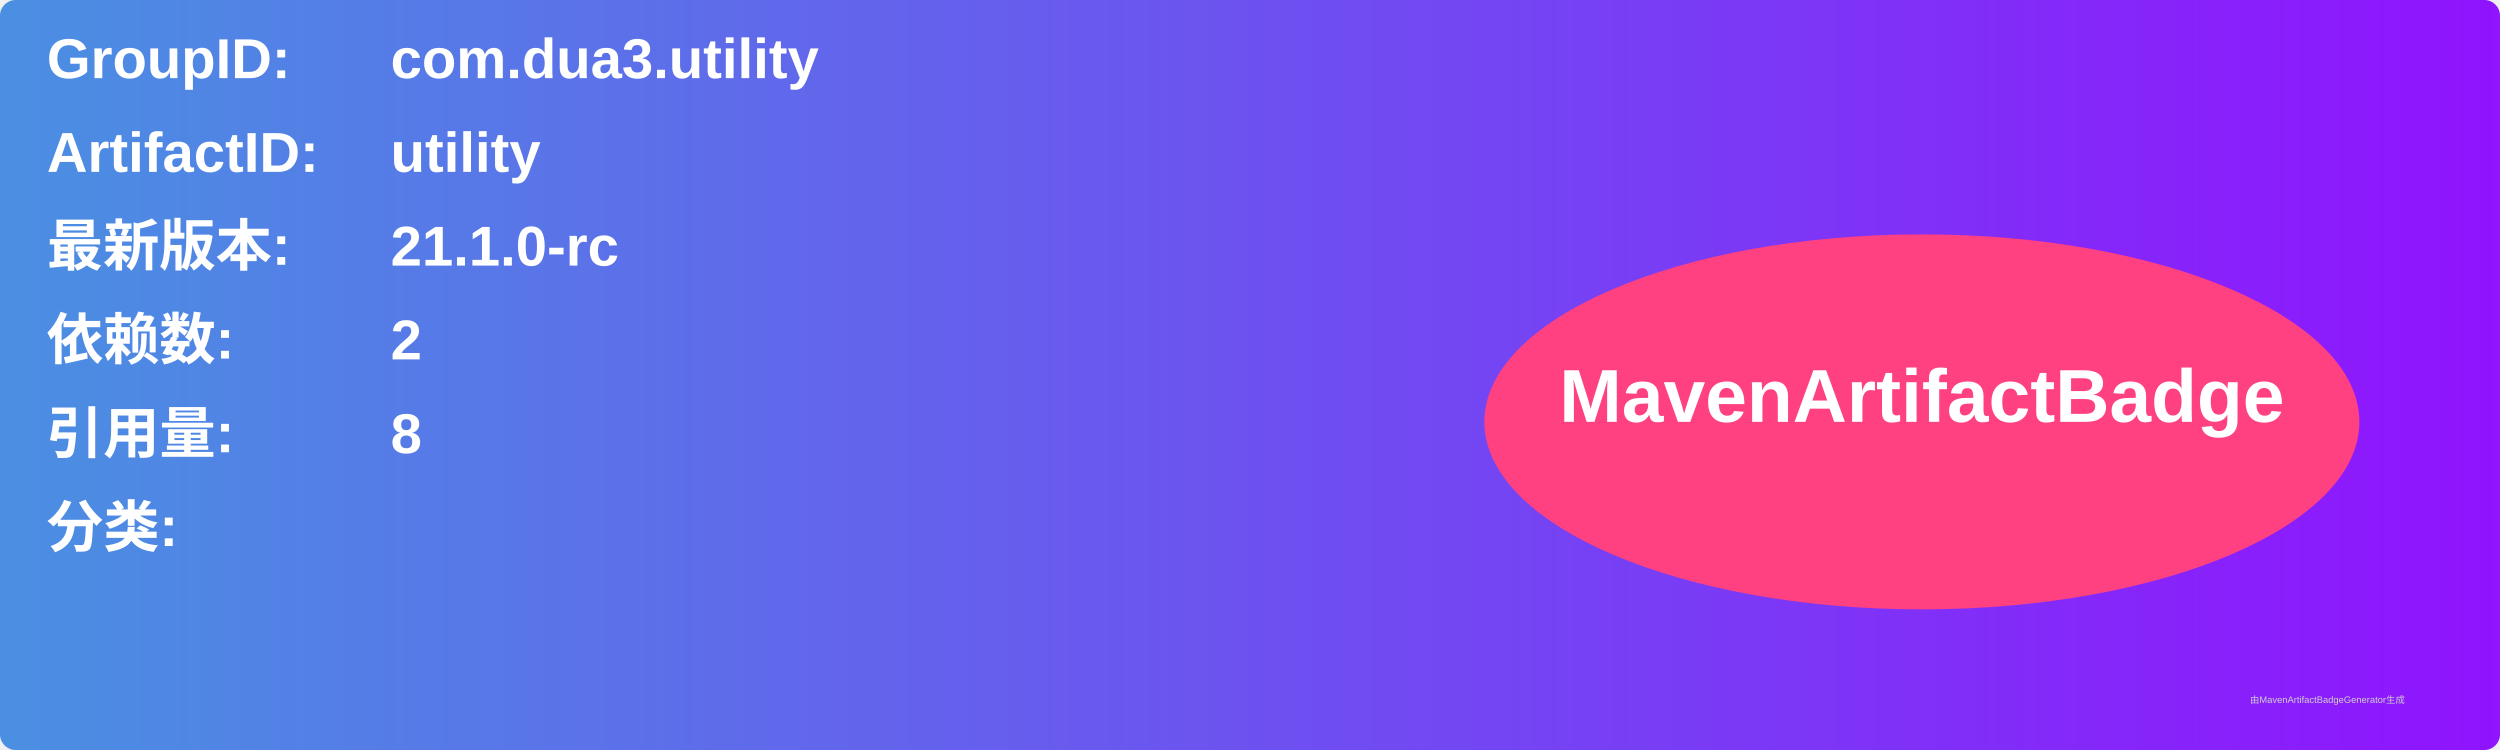
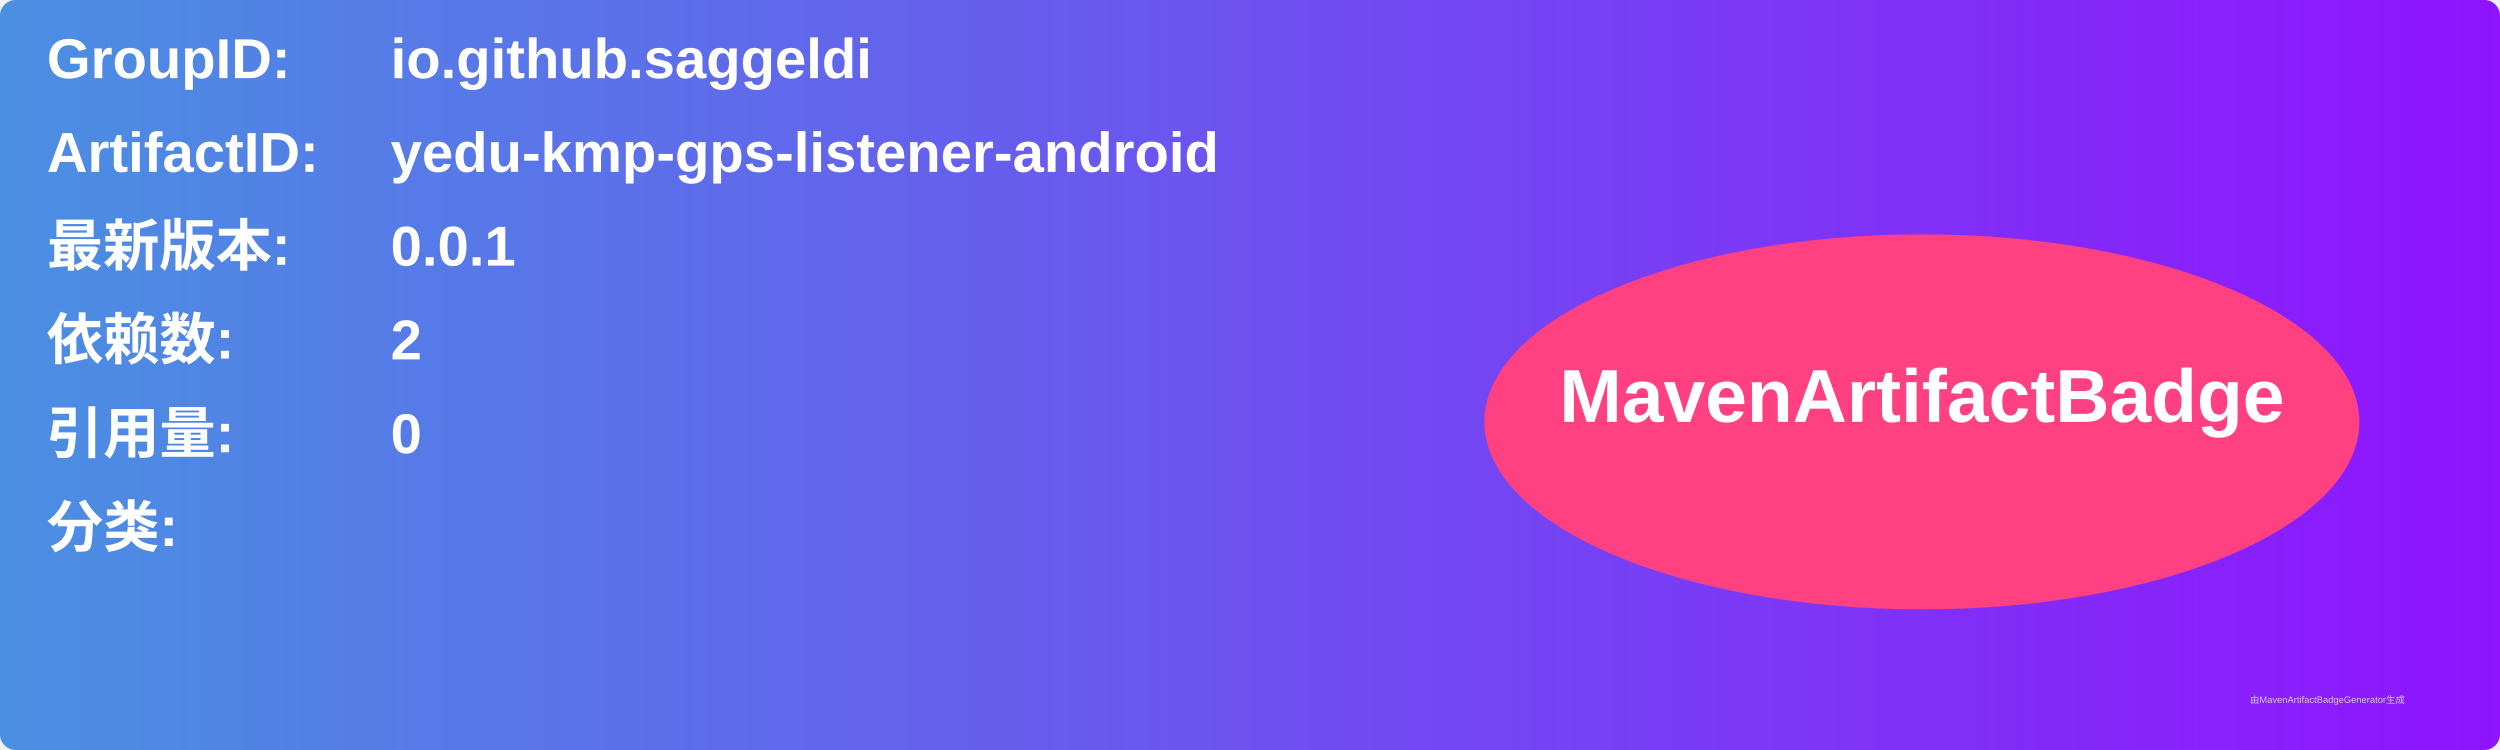
<svg xmlns="http://www.w3.org/2000/svg" width="800" height="240" viewBox="0 0 800 240">
  <linearGradient id="grad" x1="0%" y1="0%" x2="100%" y2="0%">
    <stop offset="0%" stop-color="#4a90e2" />
    <stop offset="100%" stop-color="#9013fe" />
  </linearGradient>
  <rect width="100%" height="100%" rx="5" ry="5" fill="url(#grad)" />
  <g transform="translate(15, 15)">
    <text x="0" y="10" font-family="Arial" font-size="18" fill="white" font-weight="bold" width="260">GroupID:</text>
-     <text x="110" y="10" font-family="Arial" font-size="18" fill="white" font-weight="bold" width="460">com.dua3.utility</text>
+     <text x="110" y="10" font-family="Arial" font-size="18" fill="white" font-weight="bold" width="460">io.github.saggeldi</text>
    <text x="0" y="40" font-family="Arial" font-size="18" fill="white" font-weight="bold" width="260">ArtifactID:</text>
-     <text x="110" y="40" font-family="Arial" font-size="18" fill="white" font-weight="bold" width="460">utility</text>
+     <text x="110" y="40" font-family="Arial" font-size="18" fill="white" font-weight="bold" width="460">yedu-kmp-gps-listener-android</text>
    <text x="0" y="70" font-family="Arial" font-size="18" fill="white" font-weight="bold">最新版本:</text>
    <text x="110" y="70" font-family="Arial" font-size="18" fill="white" font-weight="bold">
-       <tspan font-weight="bold">21.1.0-rc</tspan>
+       <tspan font-weight="bold">0.0.1</tspan>
    </text>
    <text x="0" y="100" font-family="Arial" font-size="18" fill="white" font-weight="bold">依赖数: </text>
    <text x="110" y="100" font-family="Arial" font-size="18" fill="white">
      <tspan font-weight="bold">2</tspan>
    </text>
    <text x="0" y="130" font-family="Arial" font-size="18" fill="white" font-weight="bold">引用量: </text>
    <text x="110" y="130" font-family="Arial" font-size="18" fill="white">
-       <tspan font-weight="bold">8</tspan>
+       <tspan font-weight="bold">0</tspan>
    </text>
    <text x="0" y="160" font-family="Arial" font-size="18" fill="white" font-weight="bold">分类:</text>
    <text x="10" y="190" font-family="Arial" font-size="10" fill="white">
      <tspan font-weight="bold" />
    </text>
    <ellipse cx="600" cy="120" rx="140" ry="60" fill="#ff4081" />
    <text x="600" y="120" text-anchor="middle" font-family="Arial" font-size="24" fill="white" font-weight="bold">MavenArtifactBadge</text>
  </g>
  <text x="720" y="225" font-family="Arial" font-size="3" fill="#d0d0d0">由MavenArtifactBadgeGenerator生成</text>
</svg>
